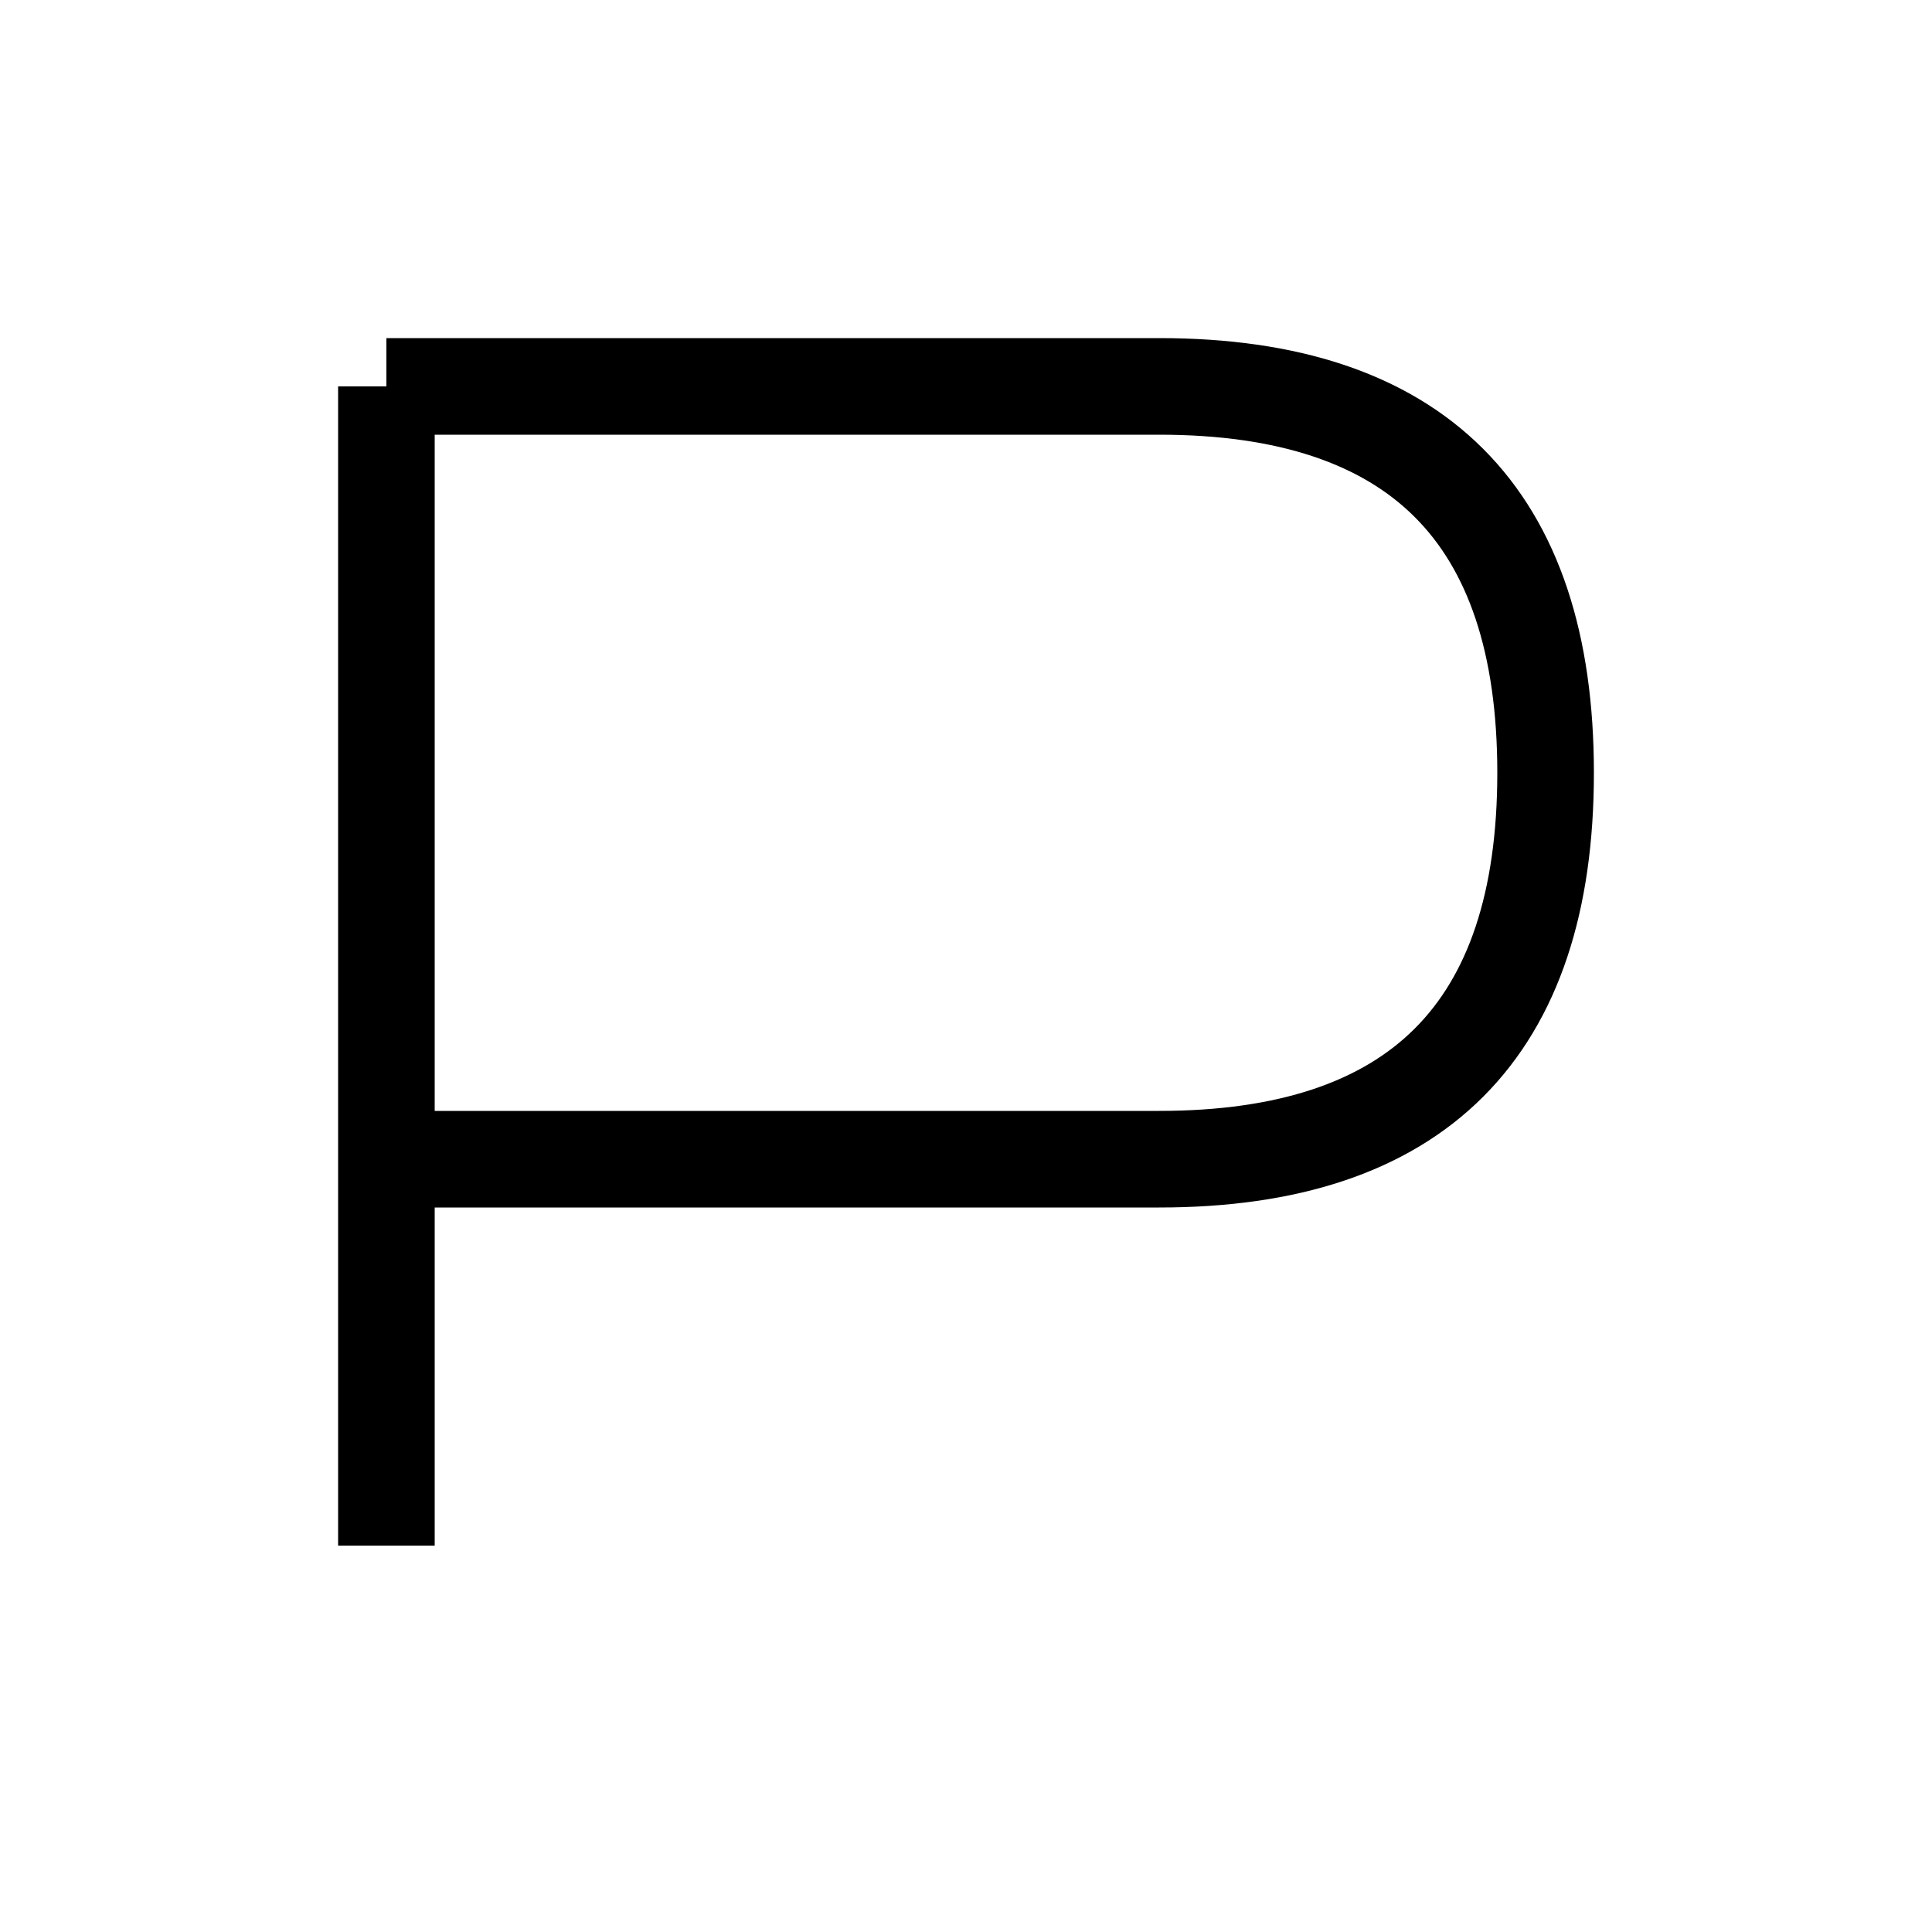
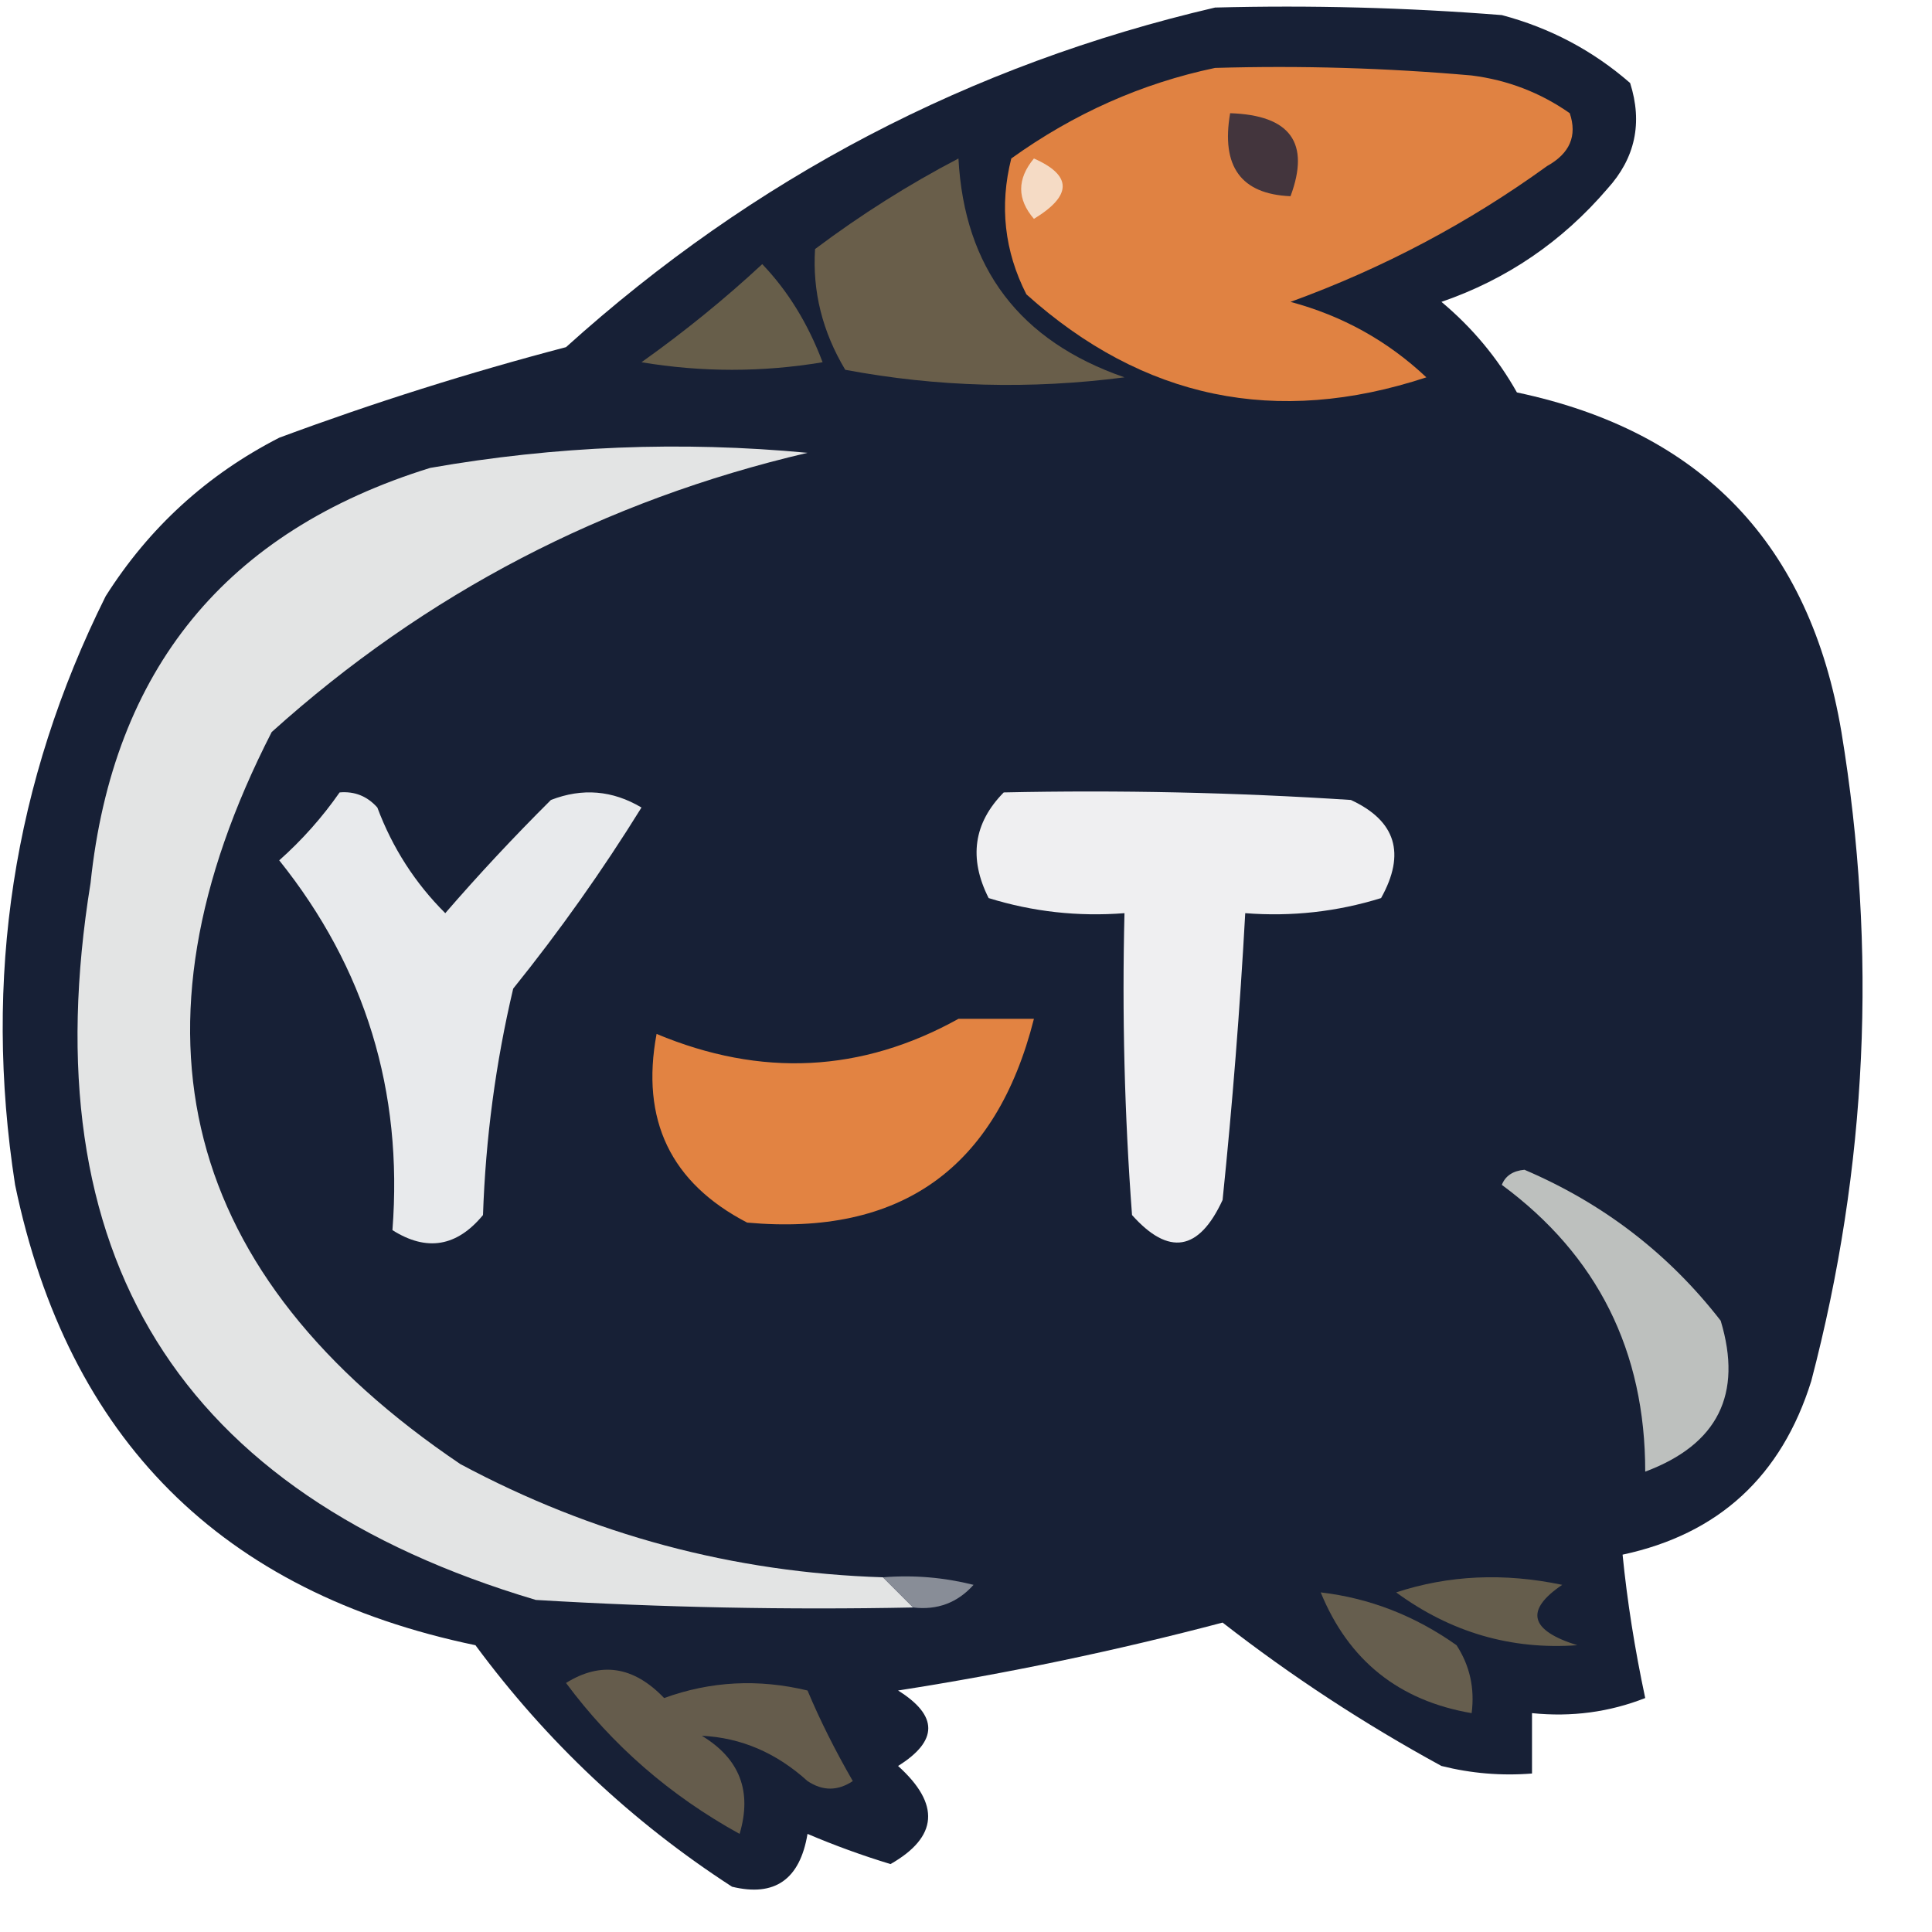
- <svg xmlns="http://www.w3.org/2000/svg" width="100" height="100">
-   <path d="M20 20 V80 M20 20 H60 Q80 20 80 40 T60 60 H20" fill="none" stroke="black" stroke-width="5" />
+ <svg xmlns="http://www.w3.org/2000/svg" version="1.1" width="128px" height="128px" style="shape-rendering:geometricPrecision; text-rendering:geometricPrecision; image-rendering:optimizeQuality; fill-rule:evenodd; clip-rule:evenodd">
+   <g>
+     <path style="opacity:1" fill="#172036" d="M 80.5,0.5 C 86.842,0.334 93.175,0.5 99.5,1C 102.698,1.848 105.531,3.348 108,5.5C 108.839,8.14 108.339,10.473 106.5,12.5C 103.497,16.008 99.831,18.508 95.5,20C 97.543,21.708 99.21,23.708 100.5,26C 112.747,28.581 119.913,36.081 122,48.5C 124.387,62.979 123.721,77.313 120,91.5C 118.032,97.804 113.866,101.637 107.5,103C 107.805,106.074 108.305,109.24 109,112.5C 106.619,113.435 104.119,113.768 101.5,113.5C 101.5,114.833 101.5,116.167 101.5,117.5C 99.473,117.662 97.473,117.495 95.5,117C 90.386,114.211 85.553,111.045 81,107.5C 73.91,109.37 66.743,110.87 59.5,112C 62.167,113.667 62.167,115.333 59.5,117C 62.313,119.536 62.146,121.703 59,123.5C 57.128,122.932 55.295,122.265 53.5,121.5C 52.996,124.522 51.329,125.689 48.5,125C 41.875,120.709 36.209,115.376 31.5,109C 14.667,105.5 4.5,95.333 1,78.5C -1.126,64.798 0.874,51.798 7,39.5C 9.883,34.95 13.716,31.45 18.5,29C 24.744,26.683 31.077,24.683 37.5,23C 49.929,11.786 64.263,4.286 80.5,0.5 Z" />
+   </g>
+   <g>
+     <path style="opacity:1" fill="#e08242" d="M 80.5,4.5 C 86.176,4.334 91.843,4.501 97.5,5C 99.888,5.303 102.055,6.137 104,7.5C 104.507,8.996 104.007,10.163 102.5,11C 97.277,14.779 91.61,17.779 85.5,20C 88.938,20.92 91.938,22.587 94.5,25C 84.563,28.274 75.73,26.44 68,19.5C 66.543,16.634 66.21,13.634 67,10.5C 71.153,7.518 75.653,5.518 80.5,4.5 Z" />
+   </g>
+   <g>
+     <path style="opacity:1" fill="#43353d" d="M 81.5,7.5 C 85.485,7.629 86.818,9.463 85.5,13C 82.223,12.862 80.889,11.029 81.5,7.5 Z" />
+   </g>
+   <g>
+     <path style="opacity:1" fill="#695e4a" d="M 63.5,10.5 C 63.889,17.764 67.556,22.597 74.5,25C 68.251,25.809 62.084,25.642 56,24.5C 54.487,21.976 53.82,19.309 54,16.5C 57.04,14.22 60.206,12.22 63.5,10.5 Z" />
+   </g>
+   <g>
+     <path style="opacity:1" fill="#f5dbc5" d="M 68.5,10.5 C 71.041,11.623 71.041,12.956 68.5,14.5C 67.374,13.192 67.374,11.858 68.5,10.5 Z" />
+   </g>
+   <g>
+     <path style="opacity:1" fill="#675e4a" d="M 50.5,17.5 C 52.196,19.268 53.53,21.435 54.5,24C 50.5,24.667 46.5,24.667 42.5,24C 45.355,21.969 48.022,19.802 50.5,17.5 Z" />
+   </g>
+   <g>
+     <path style="opacity:1" fill="#e3e4e4" d="M 58.5,104.5 C 59.167,105.167 59.833,105.833 60.5,106.5C 52.16,106.666 43.827,106.5 35.5,106C 11.842,98.967 2.009,83.133 6,58.5C 7.481,44.355 14.981,35.188 28.5,31C 36.786,29.546 45.12,29.213 53.5,30C 40.023,33.154 28.19,39.321 18,48.5C 7.838,68.347 12.005,84.513 30.5,97C 39.247,101.687 48.58,104.187 58.5,104.5 Z" />
+   </g>
+   <g>
+     <path style="opacity:1" fill="#e8eaec" d="M 22.5,52.5 C 23.496,52.414 24.329,52.748 25,53.5C 26.001,56.173 27.501,58.507 29.5,60.5C 31.708,57.946 34.041,55.446 36.5,53C 38.579,52.192 40.579,52.359 42.5,53.5C 39.912,57.676 37.079,61.676 34,65.5C 32.839,70.416 32.173,75.416 32,80.5C 30.267,82.602 28.267,82.935 26,81.5C 26.709,72.297 24.209,64.13 18.5,57C 20.018,55.649 21.352,54.149 22.5,52.5 Z" />
+   </g>
+   <g>
+     <path style="opacity:1" fill="#efeff1" d="M 66.5,52.5 C 74.174,52.334 81.841,52.5 89.5,53C 92.481,54.38 93.147,56.546 91.5,59.5C 88.579,60.407 85.579,60.74 82.5,60.5C 82.151,66.84 81.651,73.173 81,79.5C 79.435,82.894 77.435,83.228 75,80.5C 74.5,73.842 74.334,67.175 74.5,60.5C 71.421,60.74 68.421,60.407 65.5,59.5C 64.167,56.862 64.5,54.529 66.5,52.5 Z" />
+   </g>
+   <g>
+     <path style="opacity:1" fill="#e28342" d="M 63.5,67.5 C 65.167,67.5 66.833,67.5 68.5,67.5C 65.987,77.42 59.653,81.92 49.5,81C 44.436,78.371 42.436,74.204 43.5,68.5C 50.418,71.393 57.085,71.06 63.5,67.5 Z" />
+   </g>
+   <g>
+     <path style="opacity:1" fill="#bdc0be" d="M 99.5,78.5 C 99.735,77.903 100.235,77.57 101,77.5C 106.226,79.733 110.56,83.066 114,87.5C 115.471,92.371 113.805,95.704 109,97.5C 109.005,89.51 105.838,83.177 99.5,78.5 Z" />
+   </g>
+   <g>
+     <path style="opacity:1" fill="#888d97" d="M 58.5,104.5 C 60.527,104.338 62.527,104.505 64.5,105C 63.437,106.188 62.103,106.688 60.5,106.5C 59.833,105.833 59.167,105.167 58.5,104.5 Z" />
+   </g>
+   <g>
+     <path style="opacity:1" fill="#655d4c" d="M 92.5,105.5 C 95.976,104.357 99.642,104.19 103.5,105C 101.012,106.685 101.345,108.019 104.5,109C 100.114,109.315 96.114,108.149 92.5,105.5 Z" />
+   </g>
+   <g>
+     <path style="opacity:1" fill="#665e4e" d="M 87.5,105.5 C 90.745,105.88 93.745,107.047 96.5,109C 97.38,110.356 97.713,111.856 97.5,113.5C 92.68,112.679 89.347,110.012 87.5,105.5 Z" />
+   </g>
+   <g>
+     <path style="opacity:1" fill="#655c4c" d="M 37.5,111.5 C 39.817,110.058 41.984,110.392 44,112.5C 47.073,111.383 50.24,111.216 53.5,112C 54.315,113.943 55.315,115.943 56.5,118C 55.5,118.667 54.5,118.667 53.5,118C 51.431,116.126 49.098,115.126 46.5,115C 49.006,116.516 49.84,118.682 49,121.5C 44.399,118.965 40.566,115.631 37.5,111.5 Z" />
+   </g>
</svg>
